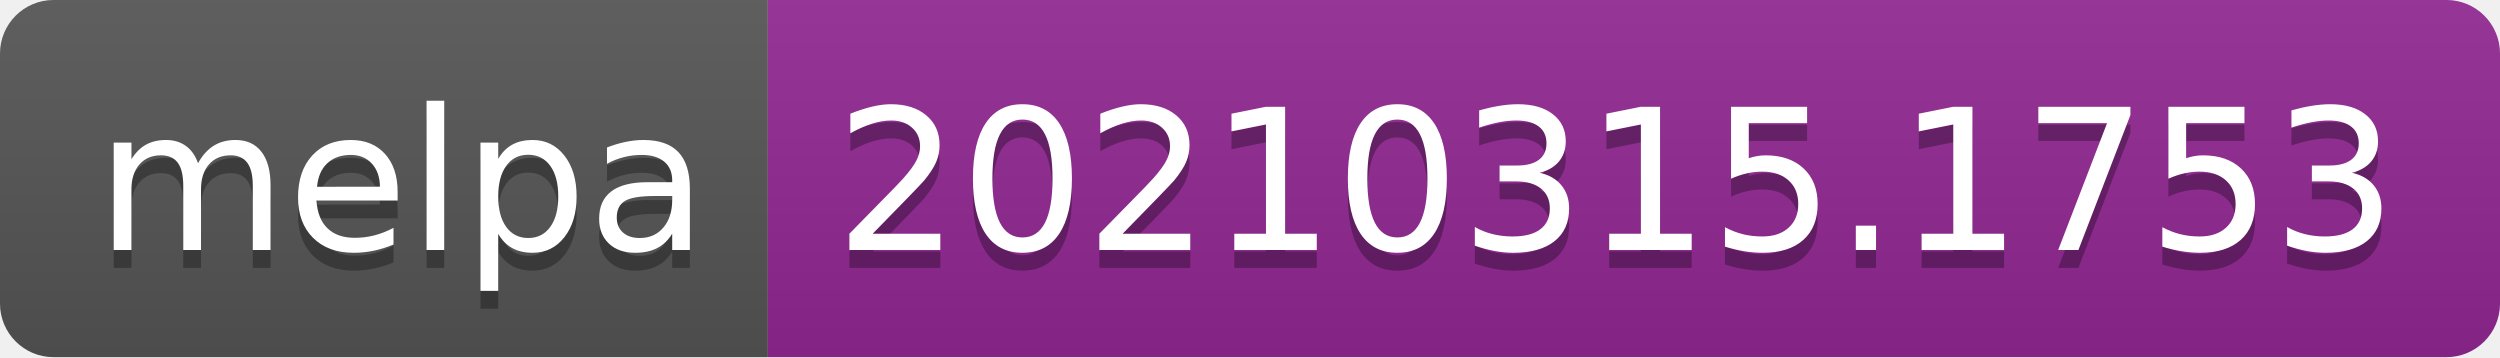
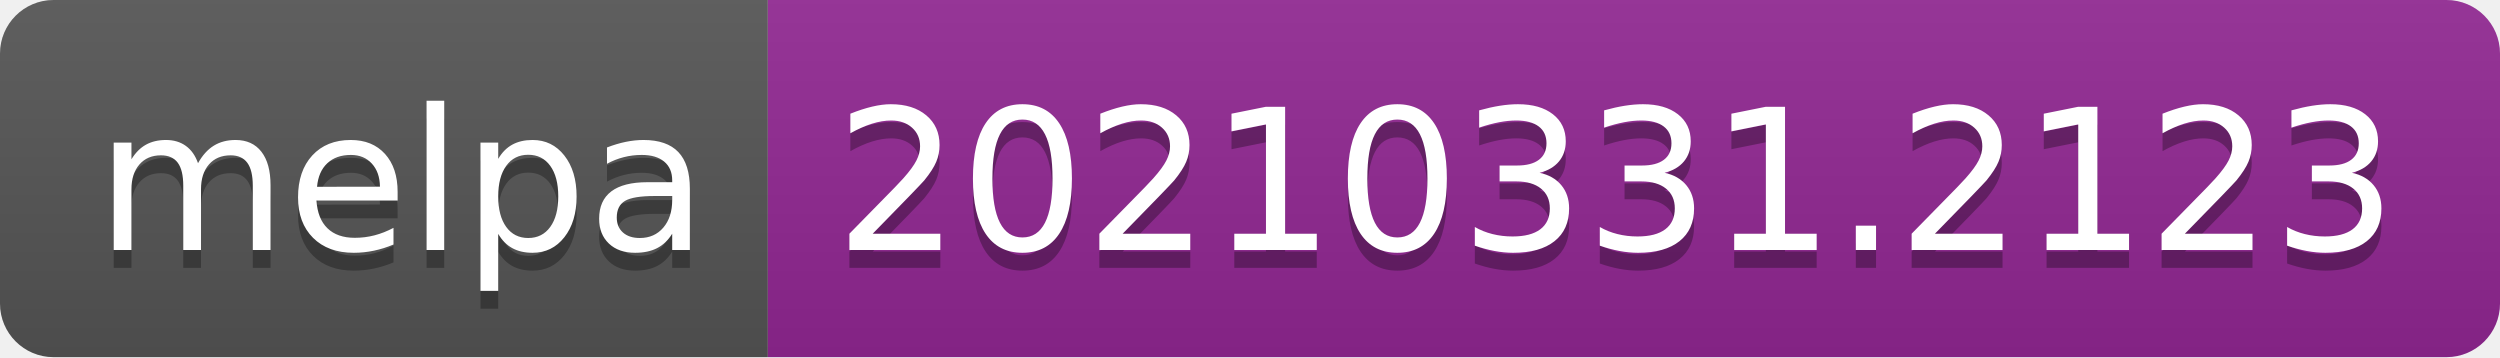
- <svg xmlns="http://www.w3.org/2000/svg" width="140" height="20" role="img" aria-label="melpa: 20210315.1753">
+ <svg xmlns="http://www.w3.org/2000/svg" width="140" height="20" role="img" aria-label="melpa: 20210331.2123">
  <linearGradient id="s" x2="0" y2="100%">
    <stop offset="0" stop-color="#bbb" stop-opacity=".1" />
    <stop offset="1" stop-opacity=".1" />
  </linearGradient>
  <clipPath id="r">
    <rect width="140" height="20" rx="3" fill="#fff" />
  </clipPath>
  <g clip-path="url(#r)">
    <rect width="43" height="20" fill="#555" />
    <rect x="43" width="97" height="20" fill="#922793" />
    <rect width="140" height="20" fill="url(#s)" />
  </g>
  <g fill="#fff" text-anchor="middle" font-family="Verdana,Geneva,DejaVu Sans,sans-serif" text-rendering="geometricPrecision" font-size="110">
    <text aria-hidden="true" x="225" y="150" fill="#010101" fill-opacity=".3" transform="scale(.1)" textLength="330">melpa</text>
    <text x="225" y="140" transform="scale(.1)" fill="#fff" textLength="330">melpa</text>
-     <text aria-hidden="true" x="905" y="150" fill="#010101" fill-opacity=".3" transform="scale(.1)" textLength="870">20210315.1753</text>
-     <text x="905" y="140" transform="scale(.1)" fill="#fff" textLength="870">20210315.1753</text>
+     <text aria-hidden="true" x="905" y="150" fill="#010101" fill-opacity=".3" transform="scale(.1)" textLength="870">20210331.2123</text>
+     <text x="905" y="140" transform="scale(.1)" fill="#fff" textLength="870">20210331.2123</text>
  </g>
</svg>
